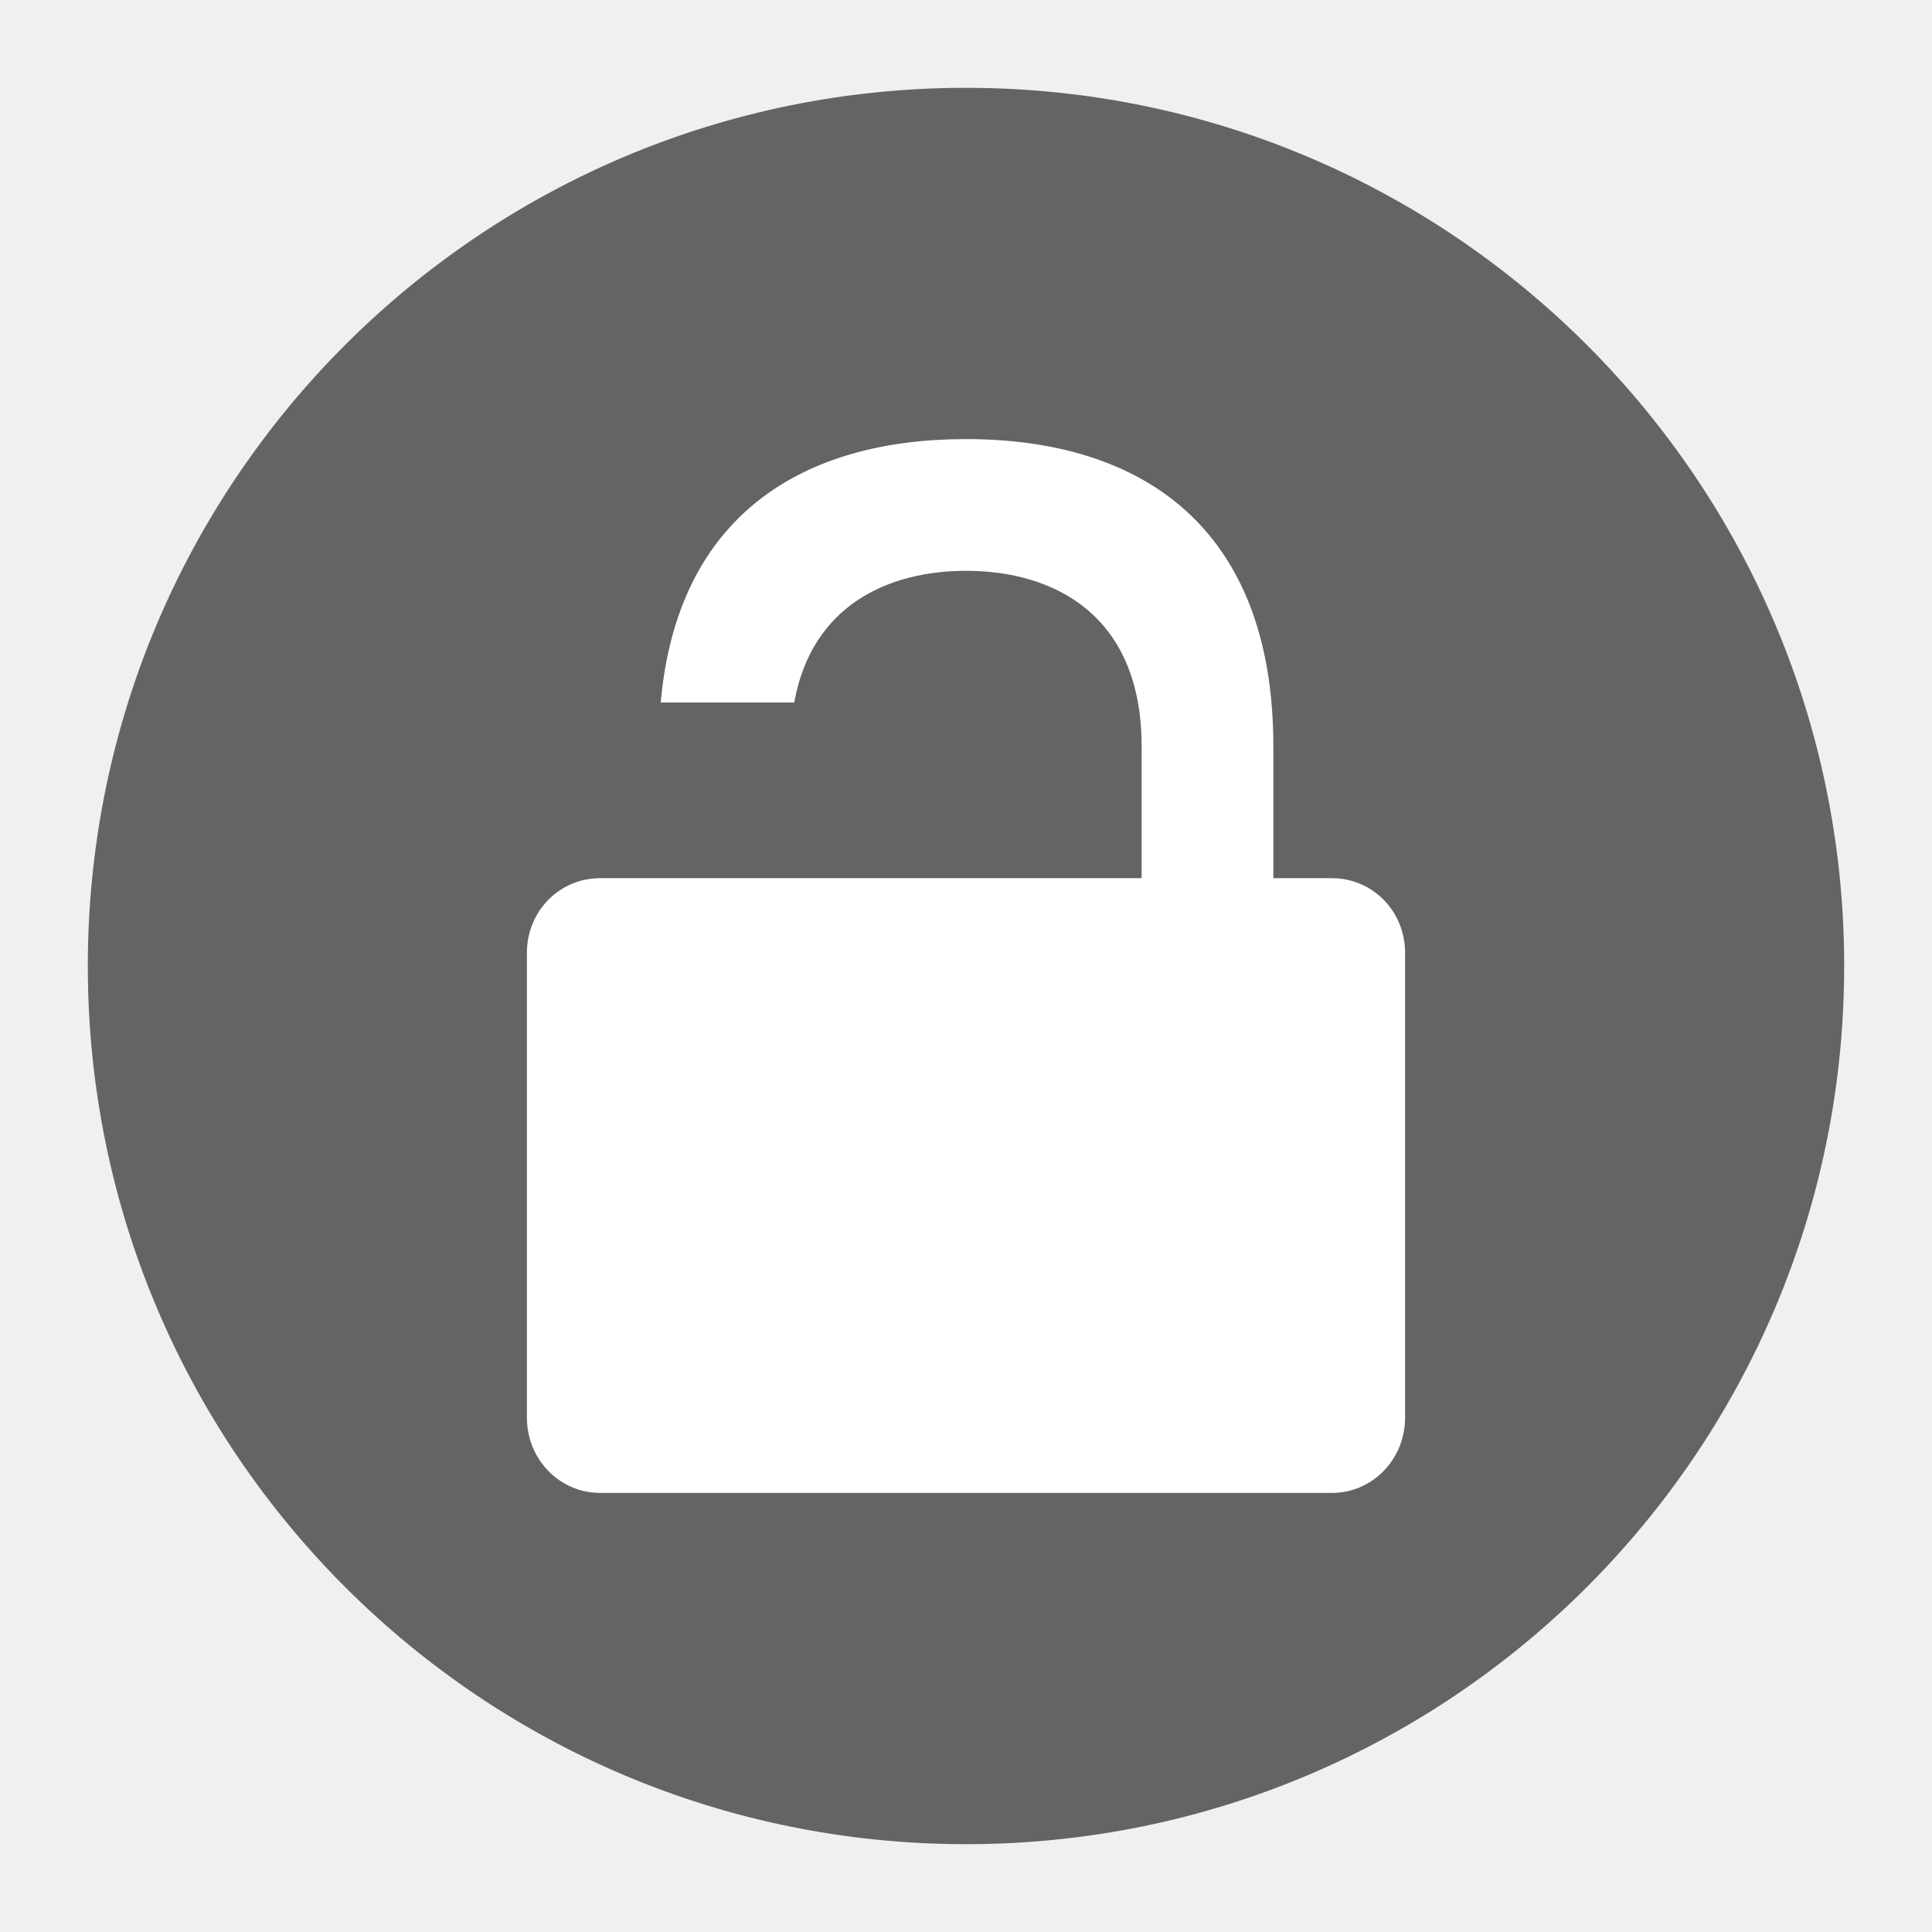
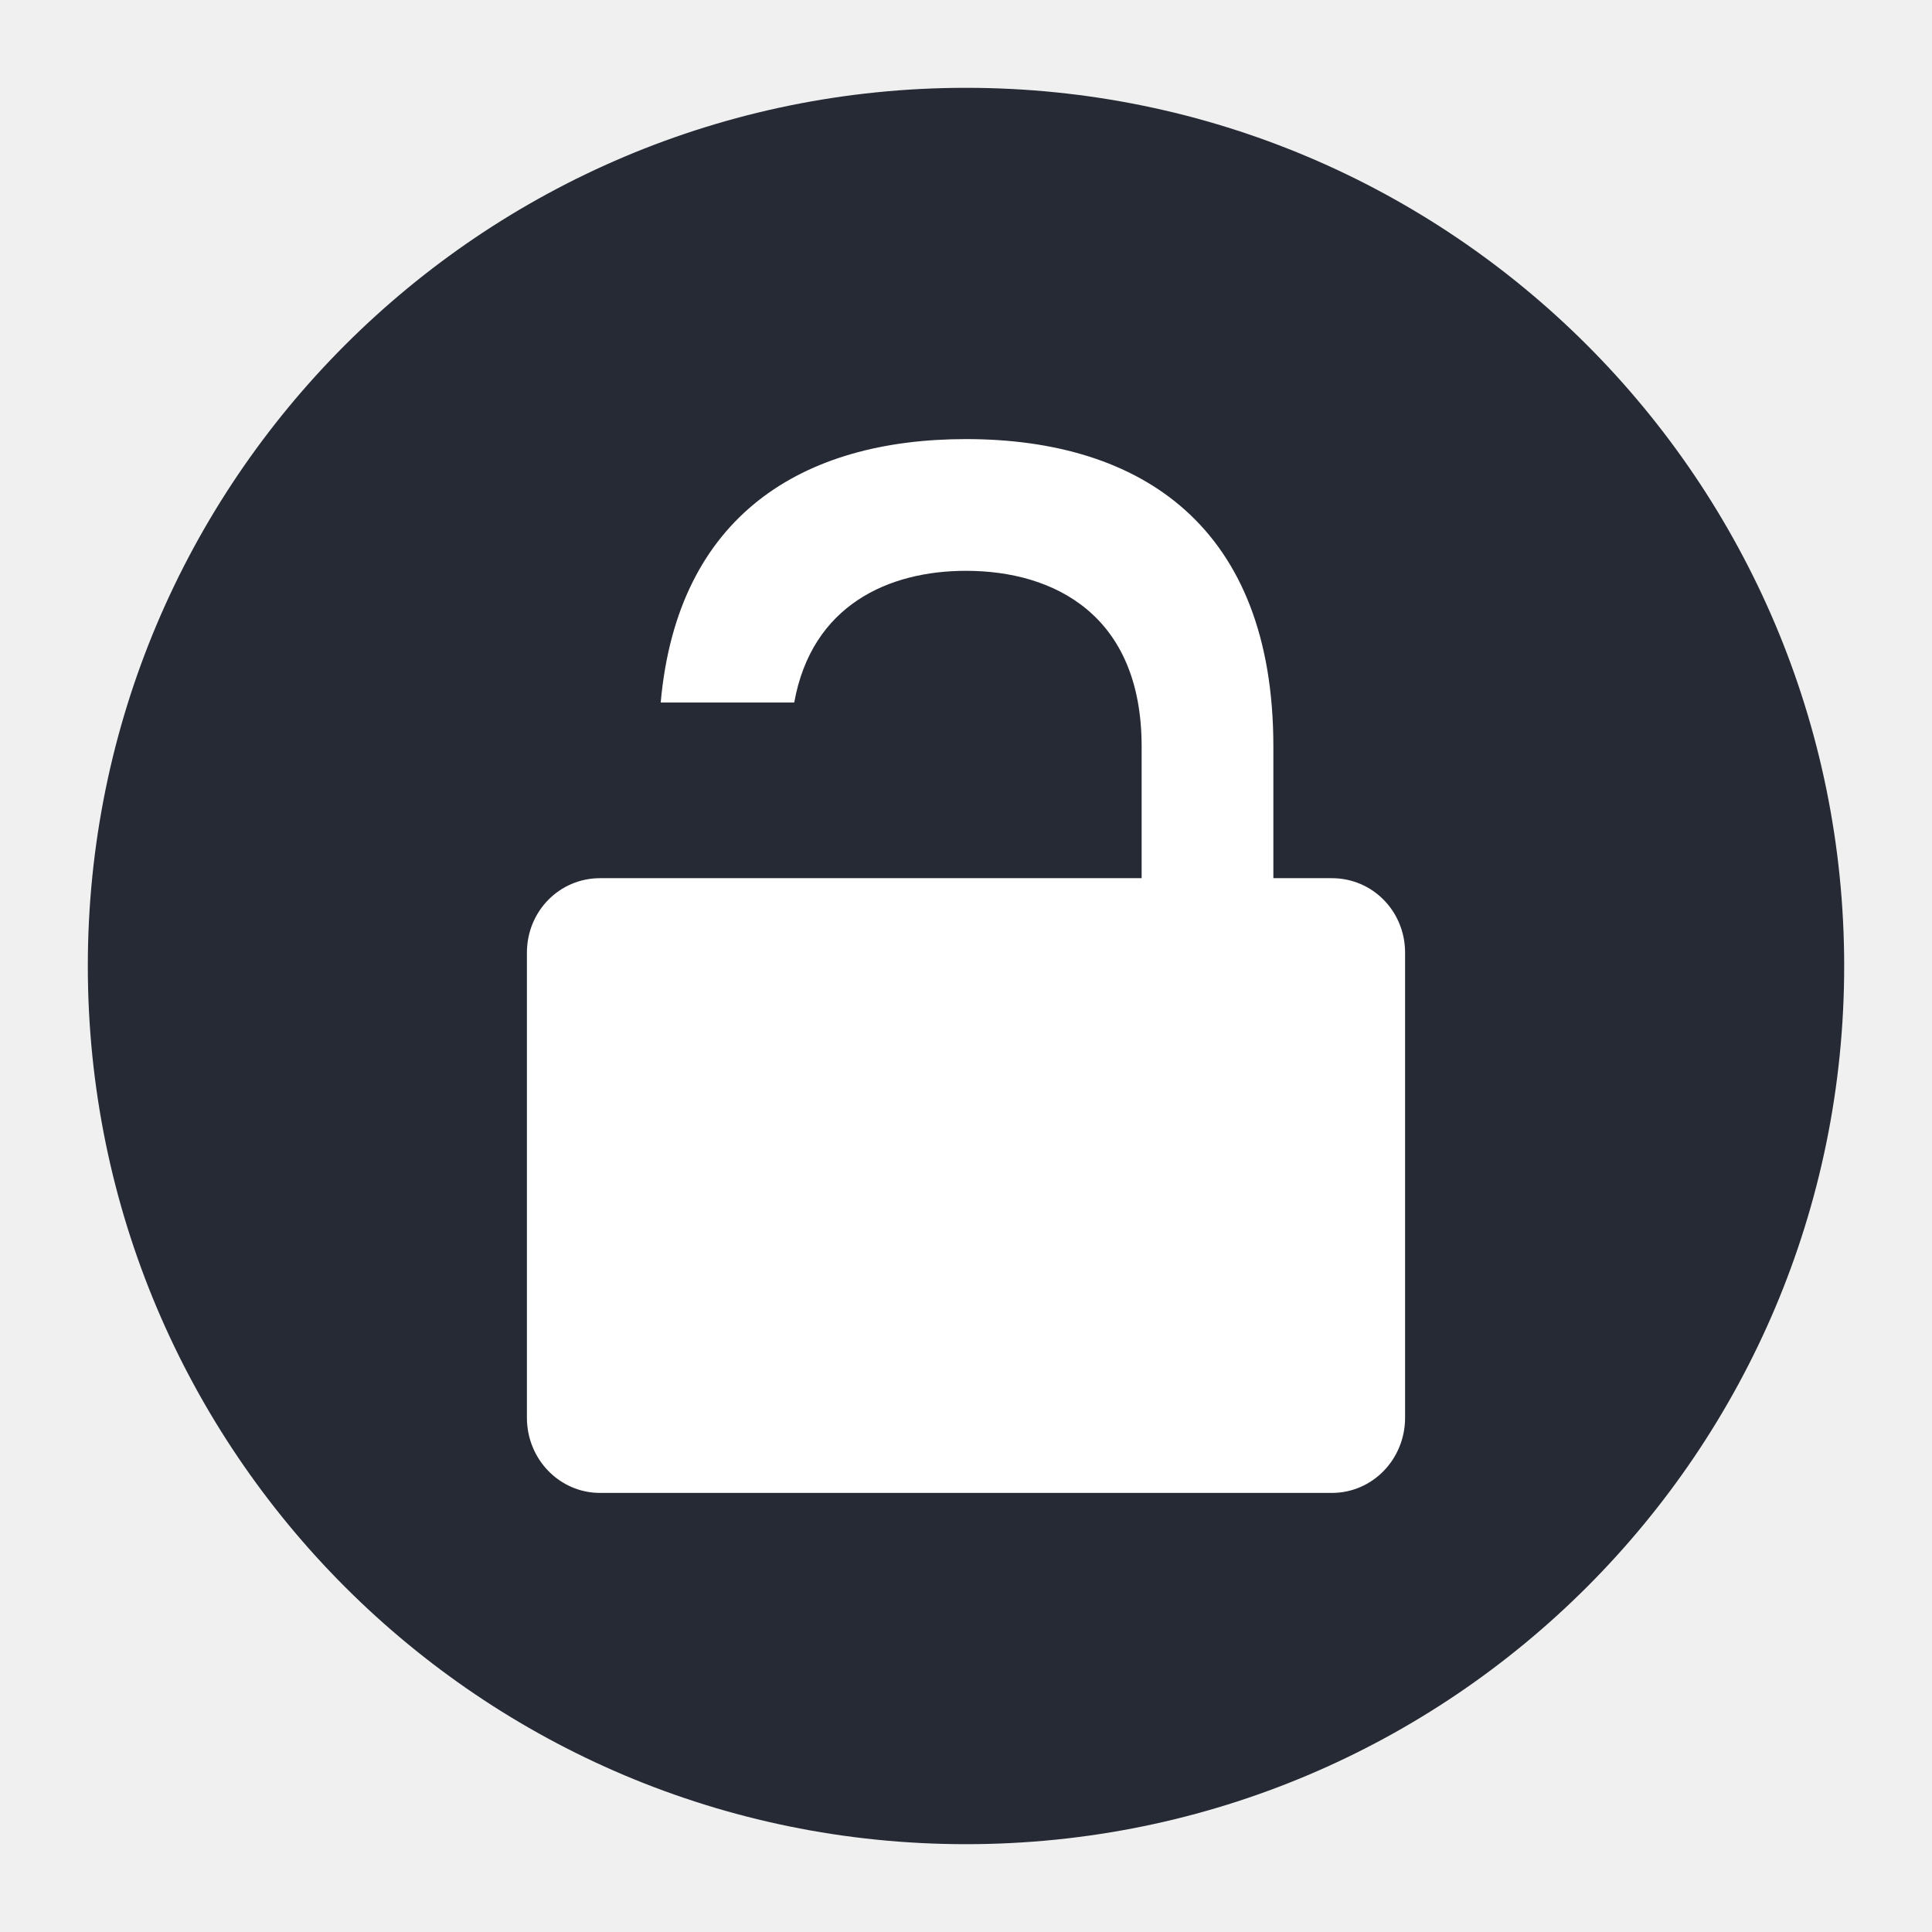
<svg xmlns="http://www.w3.org/2000/svg" version="1.1" id="svg2" viewBox="0 0 22 22" width="22" height="22">
  <defs id="defs8" />
  <g id="g4159" transform="matrix(0.5,0,0,0.5,-1,-1)">
-     <circle r="20" style="opacity:1;fill:#646464;fill-opacity:1;stroke:none;stroke-width:2;stroke-miterlimit:4;stroke-dasharray:none;stroke-opacity:1" id="path3197" cx="24" cy="24" />
+     <circle r="20" style="opacity:1;fill:#252a35;fill-opacity:1;stroke:none;stroke-width:2;stroke-miterlimit:4;stroke-dasharray:none;stroke-opacity:1" id="path3197" cx="24" cy="24" />
    <path id="path5975" d="m 24,12 c -3.721,0 -6.573,1.734 -6.953,6 l 3.041,0 C 20.488,15.776 22.242,15 24,15 c 2,0 4,1 4,4 l 0,3 -4,0 -4,0 -3,0 -1.334,0 C 14.743,22 14,22.75 14,23.699 l 0,10.586 C 14,35.235 14.743,36 15.666,36 l 16.668,0 C 33.257,36 34,35.235 34,34.285 L 34,23.699 C 34,22.75 33.257,22 32.334,22 L 31,22 31,19 c 0,-5 -3,-7 -7,-7 z" style="color:#000000;opacity:1;fill:#ffffff;fill-opacity:1;enable-background:accumulate" />
  </g>
</svg>
